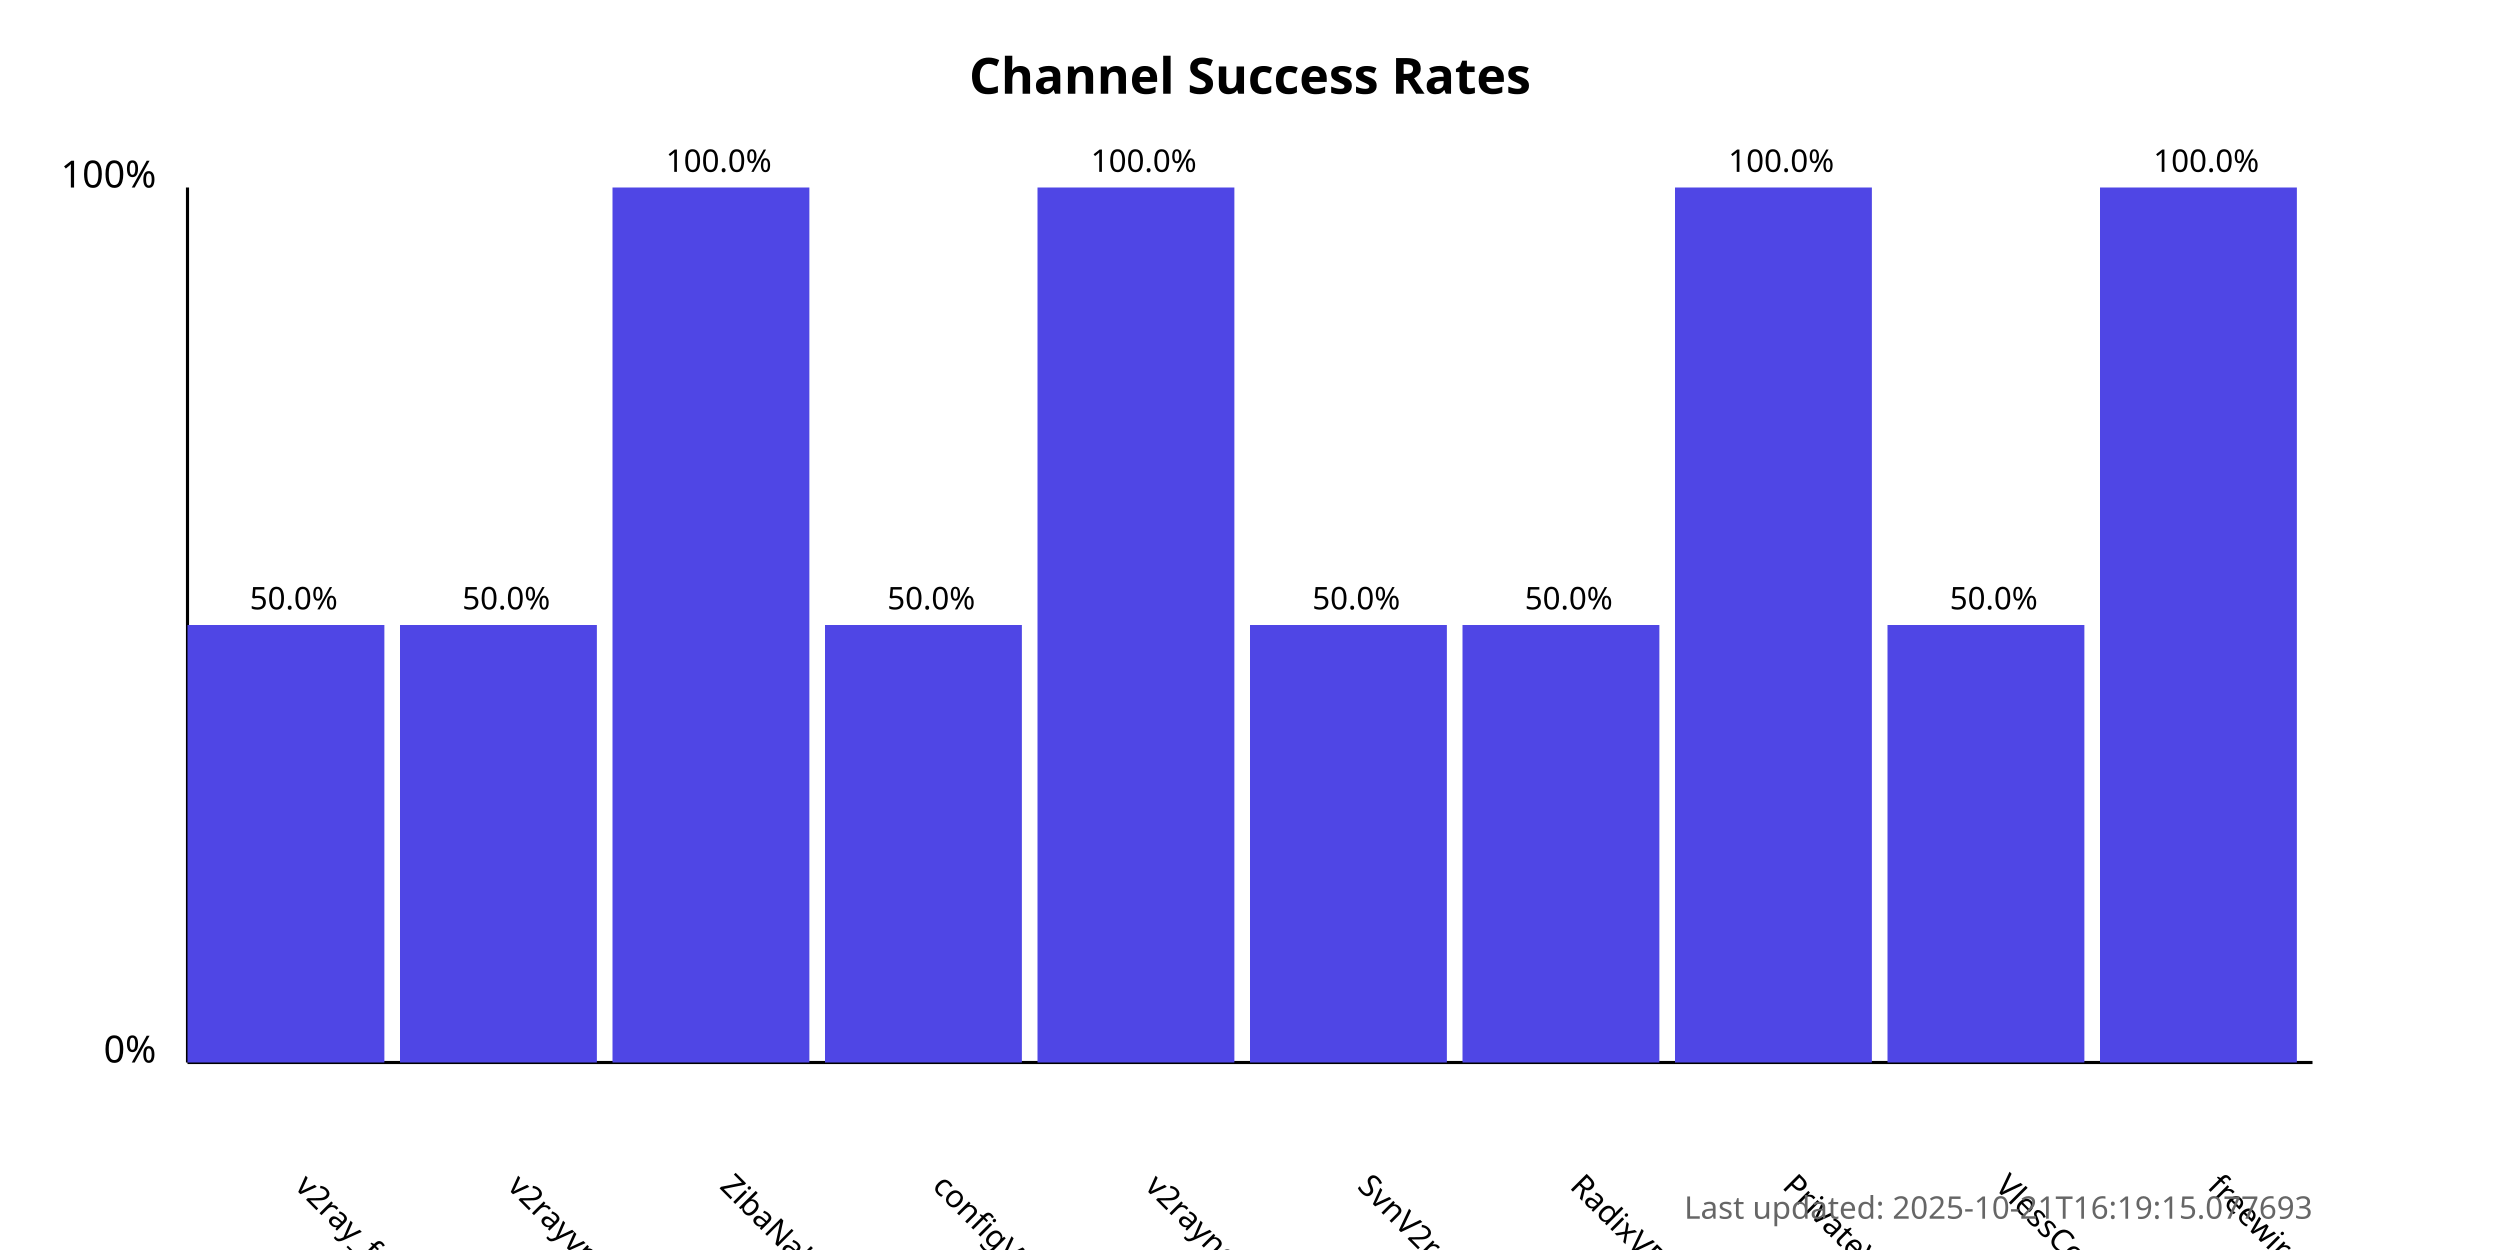
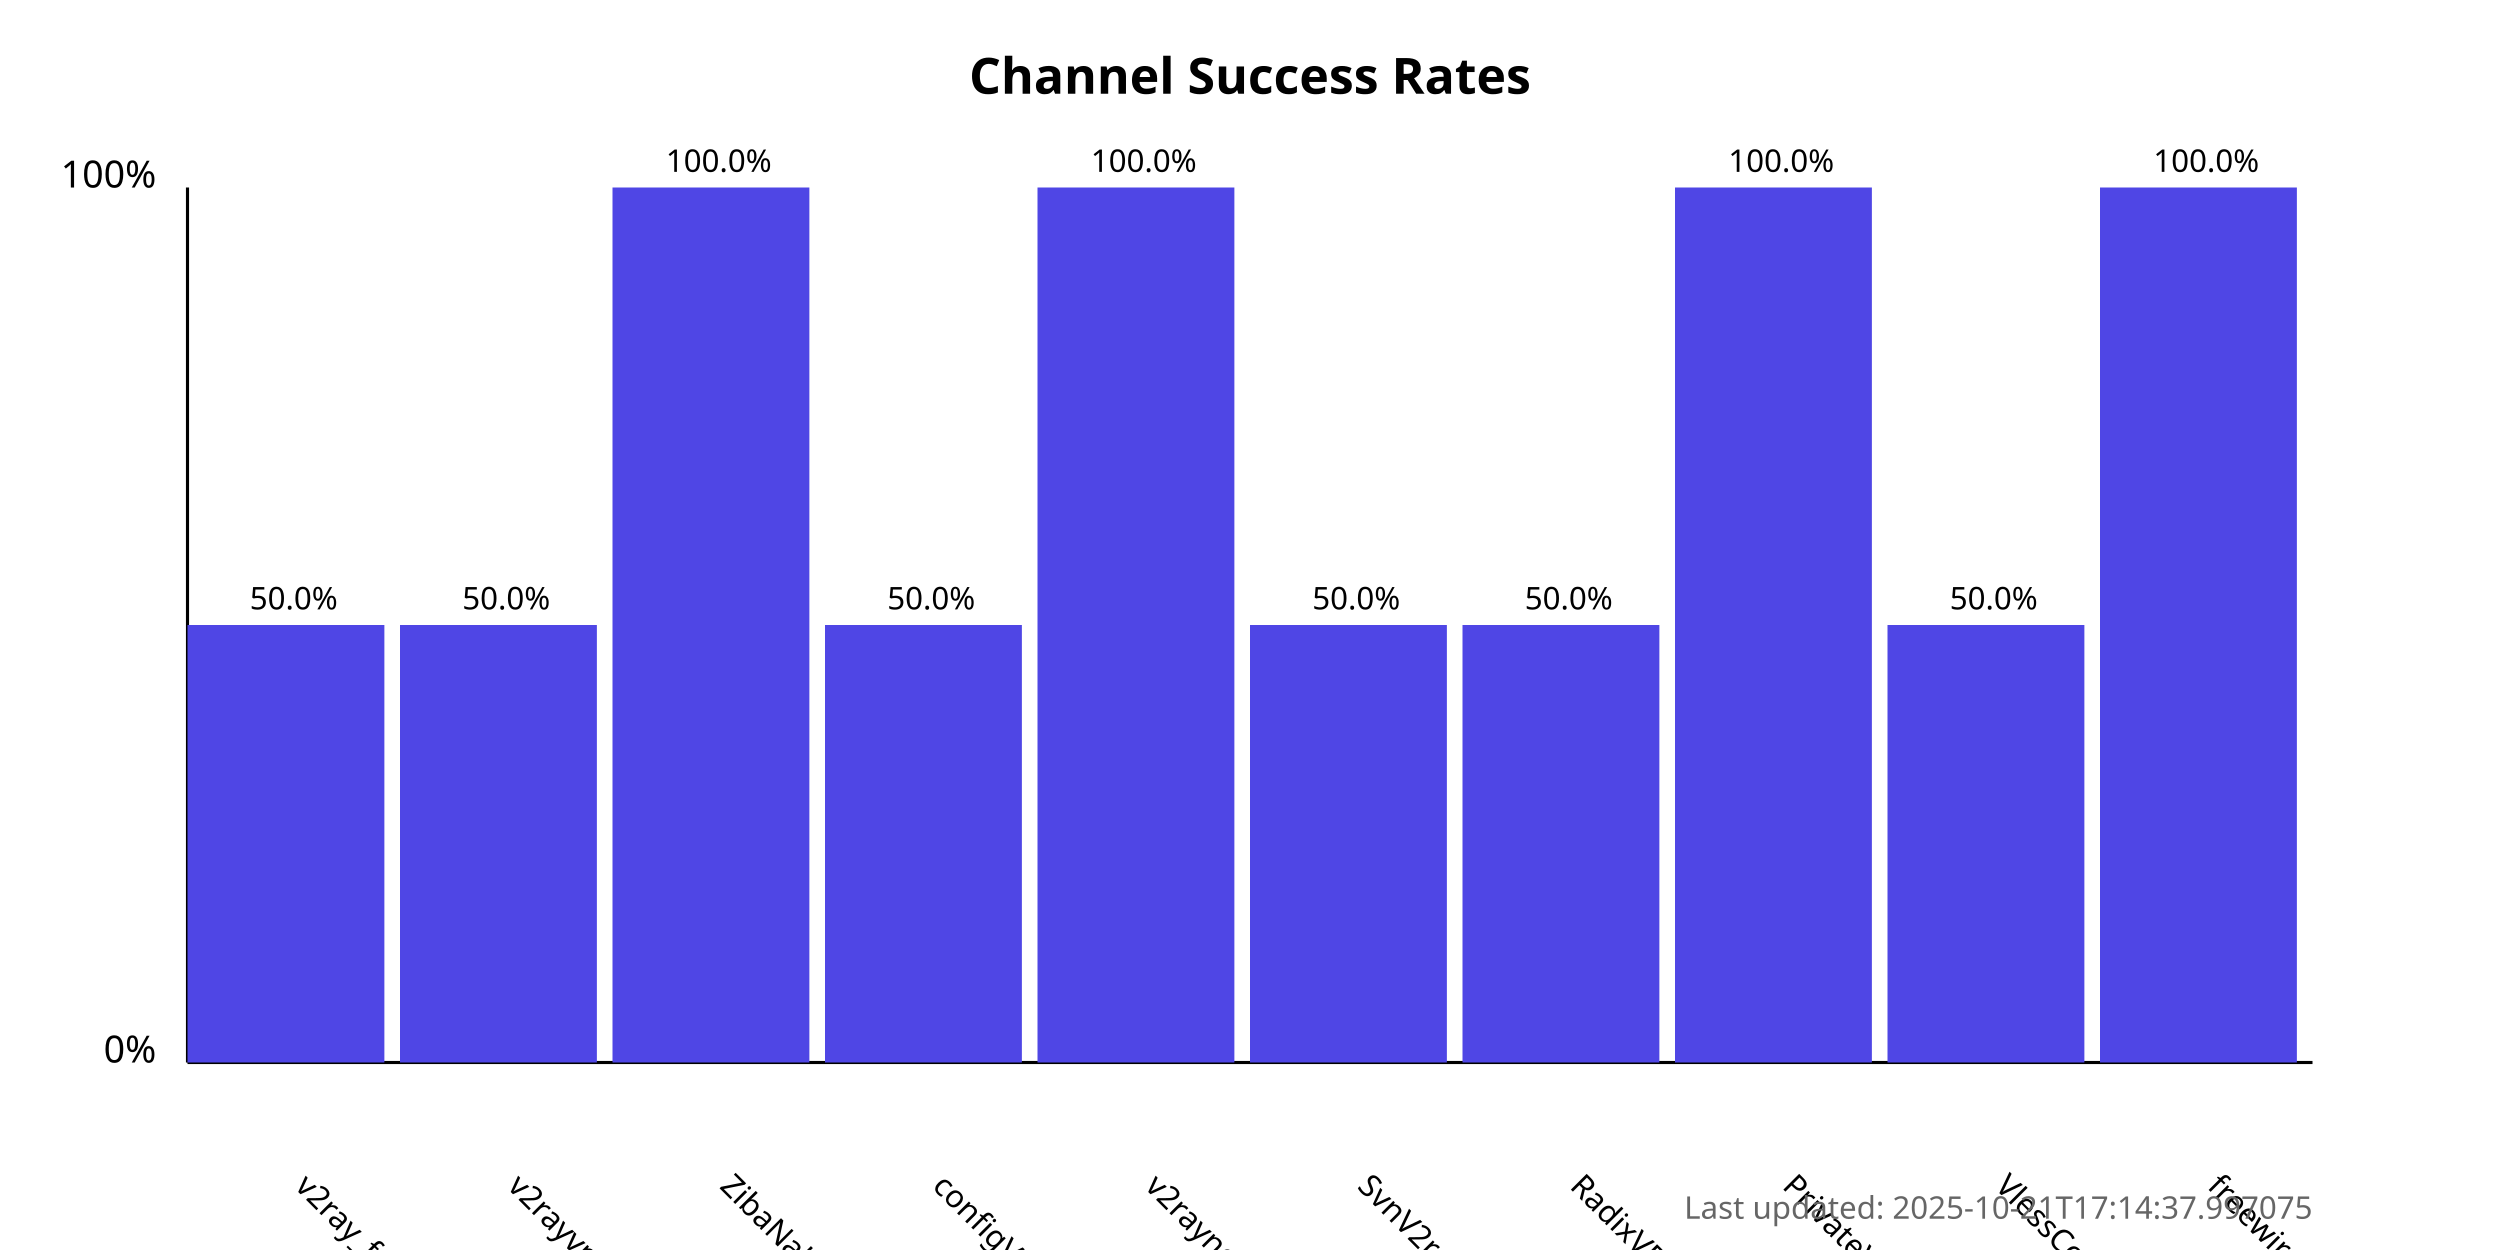
<svg xmlns="http://www.w3.org/2000/svg" width="800" height="400">
  <style>
            .chart-title { font: bold 16px sans-serif; }
            .axis-label { font: 12px sans-serif; }
            .tick-label { font: 10px sans-serif; }
            .bar { fill: #4f46e5; }
            .bar:hover { fill: #6366f1; }
            .timestamp { font: 10px sans-serif; fill: #666; }
        </style>
  <text x="400.0" y="30" text-anchor="middle" class="chart-title">
            Channel Success Rates
        </text>
  <line x1="60" y1="340" x2="60" y2="60" stroke="black" stroke-width="1" />
  <line x1="60" y1="340" x2="740" y2="340" stroke="black" stroke-width="1" />
  <text x="50" y="340" text-anchor="end" class="axis-label">0%</text>
  <text x="50" y="60" text-anchor="end" class="axis-label">100%</text>
  <g>
    <rect x="60" y="200.0" width="63.0" height="140.0" class="bar" />
    <text x="94.0" y="380" transform="rotate(45, 94.0, 380)" text-anchor="start" class="tick-label">
                v2ray_free_conf
            </text>
    <text x="94.0" y="195.0" text-anchor="middle" class="tick-label">
                50.0%
            </text>
  </g>
  <g>
    <rect x="128.0" y="200.0" width="63.0" height="140.0" class="bar" />
    <text x="162.0" y="380" transform="rotate(45, 162.0, 380)" text-anchor="start" class="tick-label">
                v2rayvpno
            </text>
    <text x="162.0" y="195.0" text-anchor="middle" class="tick-label">
                50.0%
            </text>
  </g>
  <g>
    <rect x="196.0" y="60.0" width="63.0" height="280.0" class="bar" />
    <text x="230.0" y="380" transform="rotate(45, 230.0, 380)" text-anchor="start" class="tick-label">
                ZibaNabz
            </text>
    <text x="230.0" y="55.0" text-anchor="middle" class="tick-label">
                100.0%
            </text>
  </g>
  <g>
    <rect x="264.0" y="200.0" width="63.0" height="140.0" class="bar" />
    <text x="298.0" y="380" transform="rotate(45, 298.0, 380)" text-anchor="start" class="tick-label">
                configV2rayForFree
            </text>
    <text x="298.0" y="195.0" text-anchor="middle" class="tick-label">
                50.0%
            </text>
  </g>
  <g>
    <rect x="332.0" y="60.0" width="63.0" height="280.0" class="bar" />
    <text x="366.0" y="380" transform="rotate(45, 366.0, 380)" text-anchor="start" class="tick-label">
                v2rayngvpn
            </text>
    <text x="366.0" y="55.0" text-anchor="middle" class="tick-label">
                100.0%
            </text>
  </g>
  <g>
    <rect x="400.0" y="200.0" width="63.0" height="140.0" class="bar" />
    <text x="434.0" y="380" transform="rotate(45, 434.0, 380)" text-anchor="start" class="tick-label">
                SvnV2ray
            </text>
    <text x="434.0" y="195.0" text-anchor="middle" class="tick-label">
                50.0%
            </text>
  </g>
  <g>
    <rect x="468.0" y="200.0" width="63.0" height="140.0" class="bar" />
    <text x="502.0" y="380" transform="rotate(45, 502.0, 380)" text-anchor="start" class="tick-label">
                RadixVPN
            </text>
    <text x="502.0" y="195.0" text-anchor="middle" class="tick-label">
                50.0%
            </text>
  </g>
  <g>
    <rect x="536.0" y="60.0" width="63.0" height="280.0" class="bar" />
    <text x="570.0" y="380" transform="rotate(45, 570.0, 380)" text-anchor="start" class="tick-label">
                PrivateVPNs
            </text>
    <text x="570.0" y="55.0" text-anchor="middle" class="tick-label">
                100.0%
            </text>
  </g>
  <g>
    <rect x="604.0" y="200.0" width="63.0" height="140.0" class="bar" />
    <text x="638.0" y="380" transform="rotate(45, 638.0, 380)" text-anchor="start" class="tick-label">
                VlessConfig
            </text>
    <text x="638.0" y="195.0" text-anchor="middle" class="tick-label">
                50.0%
            </text>
  </g>
  <g>
    <rect x="672.0" y="60.0" width="63.0" height="280.0" class="bar" />
    <text x="706.0" y="380" transform="rotate(45, 706.0, 380)" text-anchor="start" class="tick-label">
                freewireguard
            </text>
    <text x="706.0" y="55.0" text-anchor="middle" class="tick-label">
                100.0%
            </text>
  </g>
  <text x="740" y="390" text-anchor="end" class="timestamp">
-             Last updated: 2025-10-21T16:19:15.077693
+             Last updated: 2025-10-21T17:14:37.997075
        </text>
</svg>
